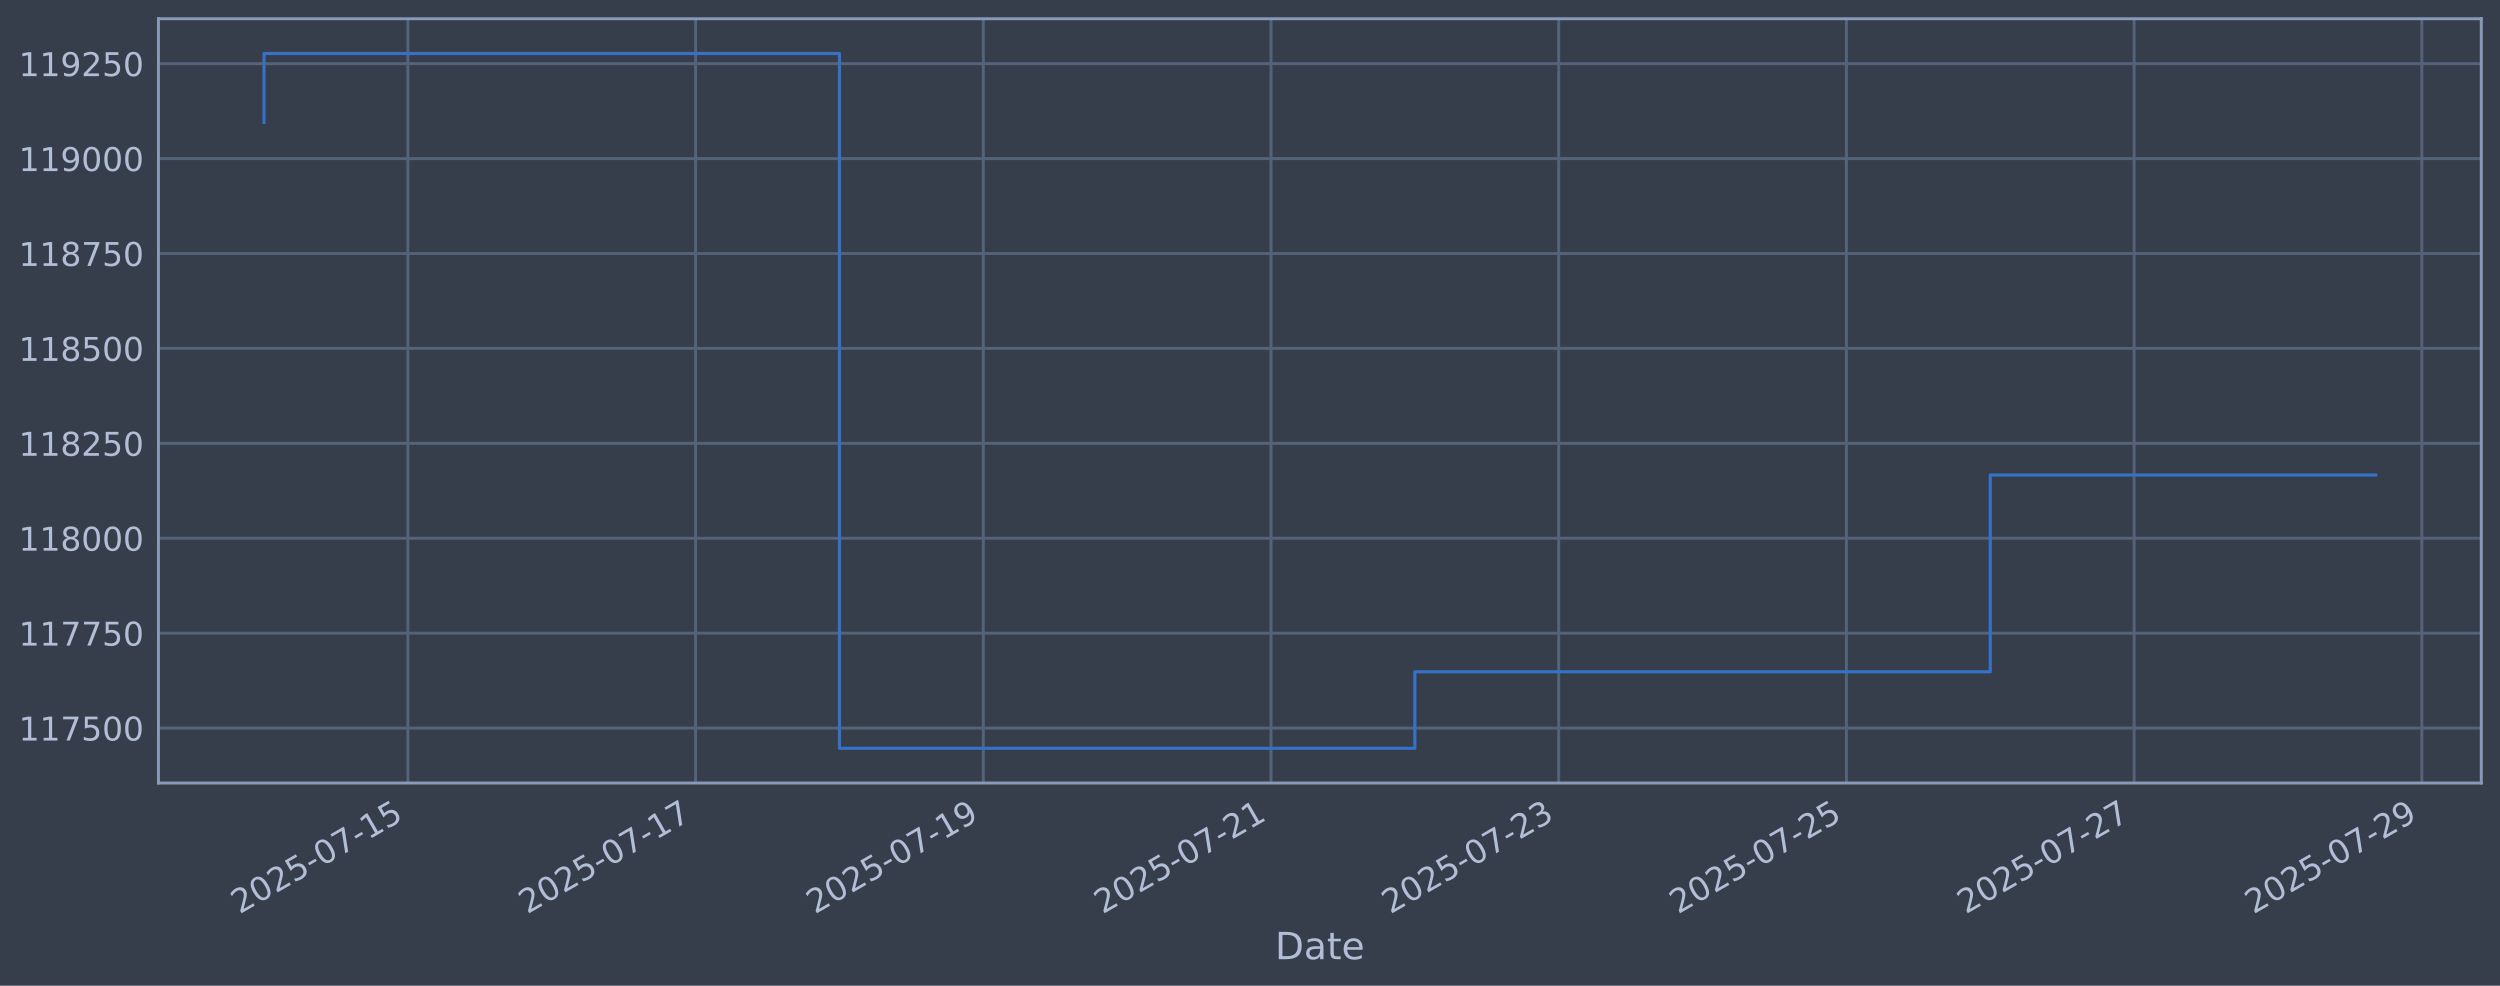
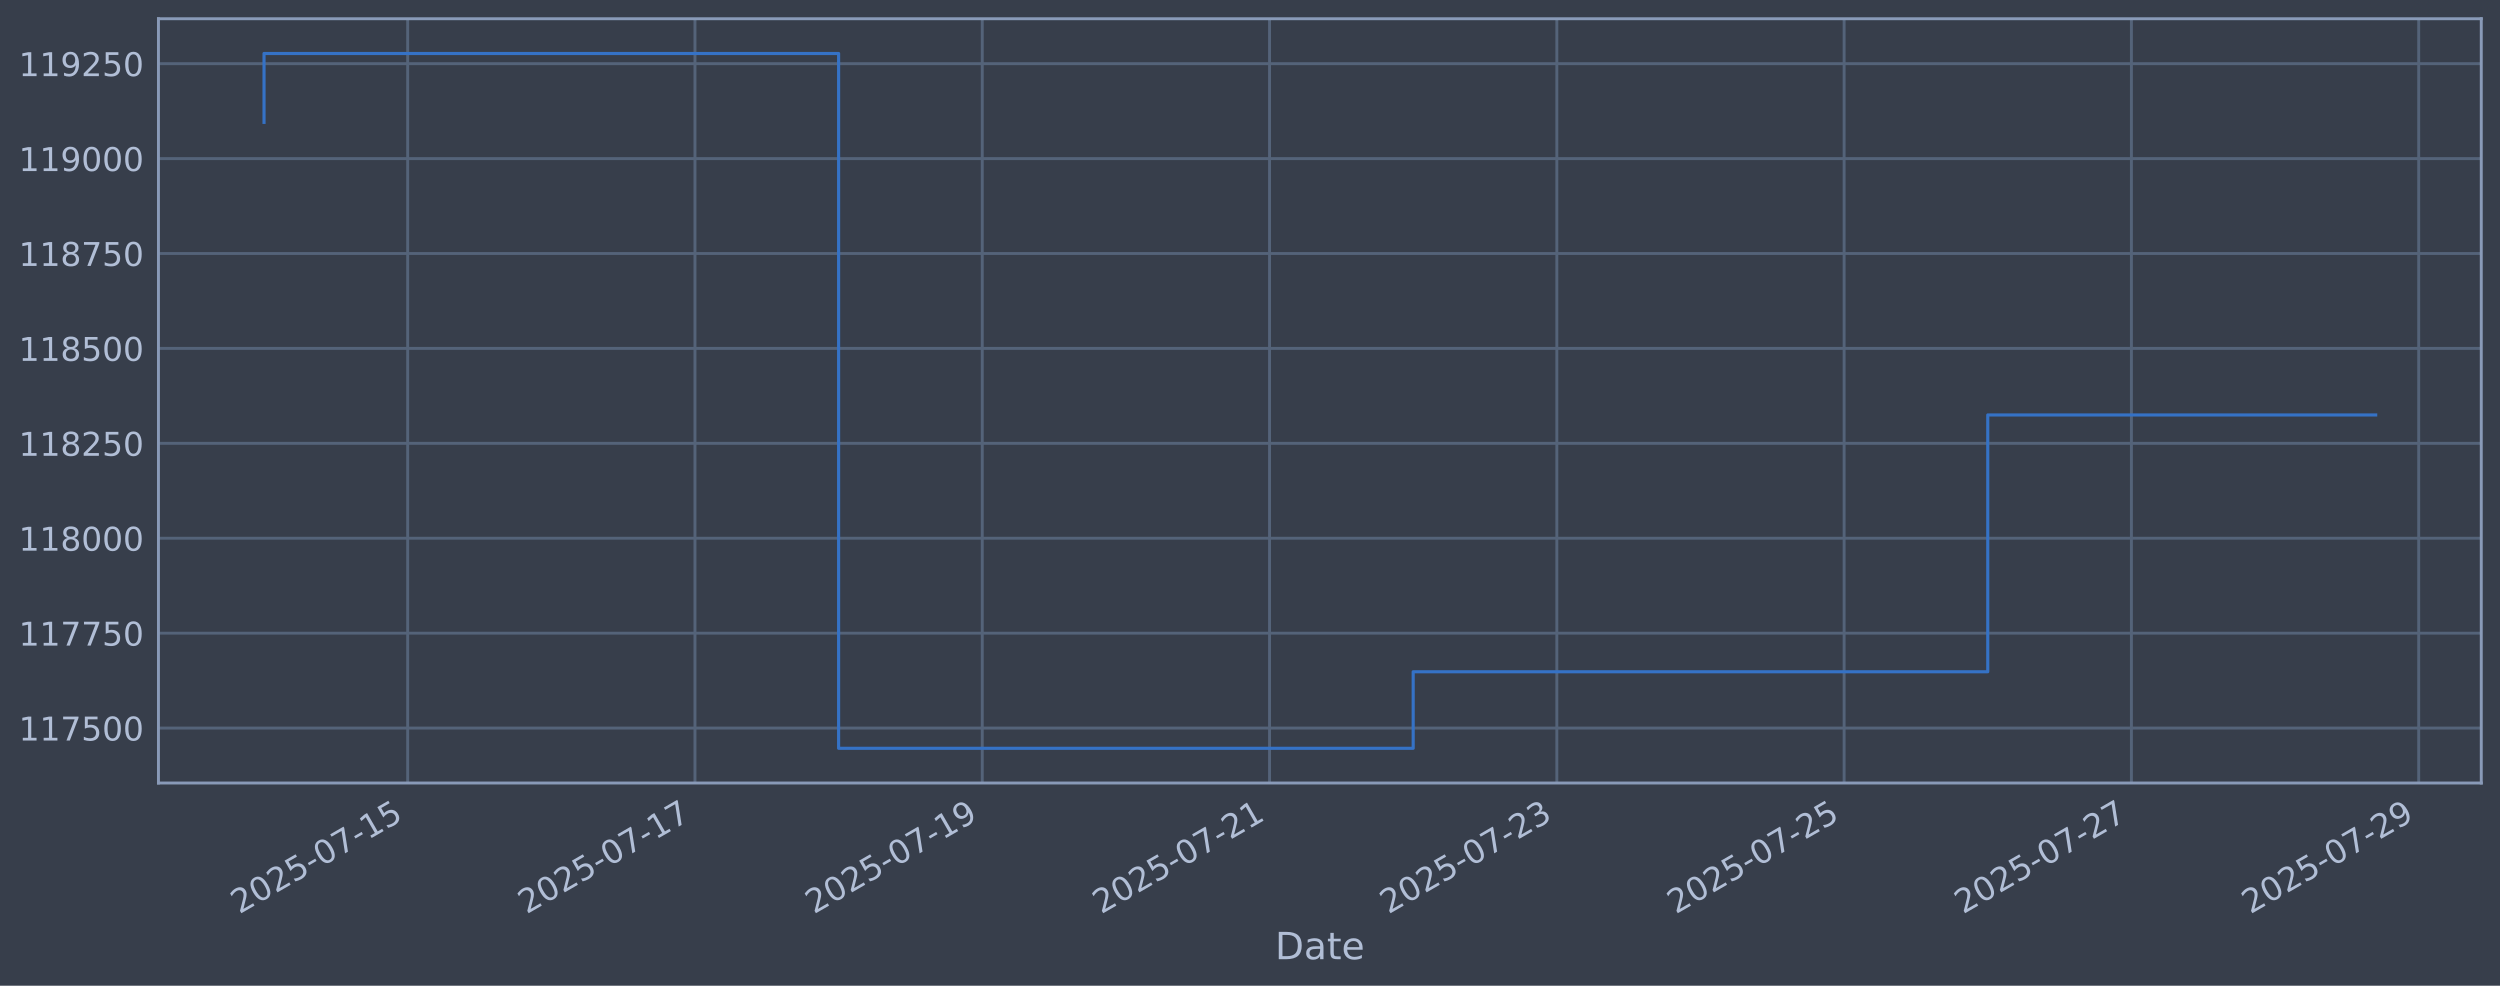
<svg xmlns="http://www.w3.org/2000/svg" xmlns:xlink="http://www.w3.org/1999/xlink" width="960.9pt" height="378.87pt" viewBox="0 0 960.9 378.87" version="1.1">
  <defs>
    <style type="text/css">*{stroke-linejoin: round; stroke-linecap: butt}</style>
  </defs>
  <g id="figure_1">
    <g id="patch_1">
      <path d="M 0 378.87  L 960.9 378.87  L 960.9 0  L 0 0  z " style="fill: #373e4b" />
    </g>
    <g id="axes_1">
      <g id="patch_2">
        <path d="M 60.901 300.96  L 953.701 300.96  L 953.701 7.2  L 60.901 7.2  z " style="fill: #373e4b" />
      </g>
      <g id="matplotlib.axis_1">
        <g id="xtick_1">
          <g id="line2d_1">
-             <path d="M 156.773 300.96  L 156.773 7.2  " clip-path="url(#p1665923304)" style="fill: none; stroke: #546379; stroke-width: 1.12; stroke-linecap: square" />
+             <path d="M 156.694 300.96  L 156.694 7.2  " clip-path="url(#p85026080f1)" style="fill: none; stroke: #546379; stroke-width: 1.12; stroke-linecap: square" />
          </g>
          <g id="line2d_2" />
          <g id="text_1">
-             <g style="fill: #b1bed6" transform="translate(92.04793 351.4642) rotate(-30) scale(0.126 -0.126)">
+             <g style="fill: #b1bed6" transform="translate(91.96809 351.4642) rotate(-30) scale(0.126 -0.126)">
              <defs>
                <path id="DejaVuSans-32" d="M 1228 531  L 3431 531  L 3431 0  L 469 0  L 469 531  Q 828 903 1448 1529  Q 2069 2156 2228 2338  Q 2531 2678 2651 2914  Q 2772 3150 2772 3378  Q 2772 3750 2511 3984  Q 2250 4219 1831 4219  Q 1534 4219 1204 4116  Q 875 4013 500 3803  L 500 4441  Q 881 4594 1212 4672  Q 1544 4750 1819 4750  Q 2544 4750 2975 4387  Q 3406 4025 3406 3419  Q 3406 3131 3298 2873  Q 3191 2616 2906 2266  Q 2828 2175 2409 1742  Q 1991 1309 1228 531  z " transform="scale(0.015625)" />
                <path id="DejaVuSans-30" d="M 2034 4250  Q 1547 4250 1301 3770  Q 1056 3291 1056 2328  Q 1056 1369 1301 889  Q 1547 409 2034 409  Q 2525 409 2770 889  Q 3016 1369 3016 2328  Q 3016 3291 2770 3770  Q 2525 4250 2034 4250  z M 2034 4750  Q 2819 4750 3233 4129  Q 3647 3509 3647 2328  Q 3647 1150 3233 529  Q 2819 -91 2034 -91  Q 1250 -91 836 529  Q 422 1150 422 2328  Q 422 3509 836 4129  Q 1250 4750 2034 4750  z " transform="scale(0.015625)" />
                <path id="DejaVuSans-35" d="M 691 4666  L 3169 4666  L 3169 4134  L 1269 4134  L 1269 2991  Q 1406 3038 1543 3061  Q 1681 3084 1819 3084  Q 2600 3084 3056 2656  Q 3513 2228 3513 1497  Q 3513 744 3044 326  Q 2575 -91 1722 -91  Q 1428 -91 1123 -41  Q 819 9 494 109  L 494 744  Q 775 591 1075 516  Q 1375 441 1709 441  Q 2250 441 2565 725  Q 2881 1009 2881 1497  Q 2881 1984 2565 2268  Q 2250 2553 1709 2553  Q 1456 2553 1204 2497  Q 953 2441 691 2322  L 691 4666  z " transform="scale(0.015625)" />
                <path id="DejaVuSans-2d" d="M 313 2009  L 1997 2009  L 1997 1497  L 313 1497  L 313 2009  z " transform="scale(0.015625)" />
                <path id="DejaVuSans-37" d="M 525 4666  L 3525 4666  L 3525 4397  L 1831 0  L 1172 0  L 2766 4134  L 525 4134  L 525 4666  z " transform="scale(0.015625)" />
                <path id="DejaVuSans-31" d="M 794 531  L 1825 531  L 1825 4091  L 703 3866  L 703 4441  L 1819 4666  L 2450 4666  L 2450 531  L 3481 531  L 3481 0  L 794 0  L 794 531  z " transform="scale(0.015625)" />
              </defs>
              <use xlink:href="#DejaVuSans-32" />
              <use xlink:href="#DejaVuSans-30" transform="translate(63.62305 0)" />
              <use xlink:href="#DejaVuSans-32" transform="translate(127.2461 0)" />
              <use xlink:href="#DejaVuSans-35" transform="translate(190.8691 0)" />
              <use xlink:href="#DejaVuSans-2d" transform="translate(254.4922 0)" />
              <use xlink:href="#DejaVuSans-30" transform="translate(290.5762 0)" />
              <use xlink:href="#DejaVuSans-37" transform="translate(354.1992 0)" />
              <use xlink:href="#DejaVuSans-2d" transform="translate(417.8223 0)" />
              <use xlink:href="#DejaVuSans-31" transform="translate(453.9062 0)" />
              <use xlink:href="#DejaVuSans-35" transform="translate(517.5293 0)" />
            </g>
          </g>
        </g>
        <g id="xtick_2">
          <g id="line2d_3">
-             <path d="M 267.356 300.96  L 267.356 7.2  " clip-path="url(#p1665923304)" style="fill: none; stroke: #546379; stroke-width: 1.12; stroke-linecap: square" />
+             <path d="M 267.116 300.96  L 267.116 7.2  " clip-path="url(#p85026080f1)" style="fill: none; stroke: #546379; stroke-width: 1.12; stroke-linecap: square" />
          </g>
          <g id="line2d_4" />
          <g id="text_2">
-             <g style="fill: #b1bed6" transform="translate(202.6302 351.4642) rotate(-30) scale(0.126 -0.126)">
+             <g style="fill: #b1bed6" transform="translate(202.3907 351.4642) rotate(-30) scale(0.126 -0.126)">
              <use xlink:href="#DejaVuSans-32" />
              <use xlink:href="#DejaVuSans-30" transform="translate(63.62305 0)" />
              <use xlink:href="#DejaVuSans-32" transform="translate(127.2461 0)" />
              <use xlink:href="#DejaVuSans-35" transform="translate(190.8691 0)" />
              <use xlink:href="#DejaVuSans-2d" transform="translate(254.4922 0)" />
              <use xlink:href="#DejaVuSans-30" transform="translate(290.5762 0)" />
              <use xlink:href="#DejaVuSans-37" transform="translate(354.1992 0)" />
              <use xlink:href="#DejaVuSans-2d" transform="translate(417.8223 0)" />
              <use xlink:href="#DejaVuSans-31" transform="translate(453.9062 0)" />
              <use xlink:href="#DejaVuSans-37" transform="translate(517.5293 0)" />
            </g>
          </g>
        </g>
        <g id="xtick_3">
          <g id="line2d_5">
-             <path d="M 377.938 300.96  L 377.938 7.2  " clip-path="url(#p1665923304)" style="fill: none; stroke: #546379; stroke-width: 1.12; stroke-linecap: square" />
+             <path d="M 377.539 300.96  L 377.539 7.2  " clip-path="url(#p85026080f1)" style="fill: none; stroke: #546379; stroke-width: 1.12; stroke-linecap: square" />
          </g>
          <g id="line2d_6" />
          <g id="text_3">
-             <g style="fill: #b1bed6" transform="translate(313.2124 351.4642) rotate(-30) scale(0.126 -0.126)">
+             <g style="fill: #b1bed6" transform="translate(312.8132 351.4642) rotate(-30) scale(0.126 -0.126)">
              <defs>
                <path id="DejaVuSans-39" d="M 703 97  L 703 672  Q 941 559 1184 500  Q 1428 441 1663 441  Q 2288 441 2617 861  Q 2947 1281 2994 2138  Q 2813 1869 2534 1725  Q 2256 1581 1919 1581  Q 1219 1581 811 2004  Q 403 2428 403 3163  Q 403 3881 828 4315  Q 1253 4750 1959 4750  Q 2769 4750 3195 4129  Q 3622 3509 3622 2328  Q 3622 1225 3098 567  Q 2575 -91 1691 -91  Q 1453 -91 1209 -44  Q 966 3 703 97  z M 1959 2075  Q 2384 2075 2632 2365  Q 2881 2656 2881 3163  Q 2881 3666 2632 3958  Q 2384 4250 1959 4250  Q 1534 4250 1286 3958  Q 1038 3666 1038 3163  Q 1038 2656 1286 2365  Q 1534 2075 1959 2075  z " transform="scale(0.015625)" />
              </defs>
              <use xlink:href="#DejaVuSans-32" />
              <use xlink:href="#DejaVuSans-30" transform="translate(63.62305 0)" />
              <use xlink:href="#DejaVuSans-32" transform="translate(127.2461 0)" />
              <use xlink:href="#DejaVuSans-35" transform="translate(190.8691 0)" />
              <use xlink:href="#DejaVuSans-2d" transform="translate(254.4922 0)" />
              <use xlink:href="#DejaVuSans-30" transform="translate(290.5762 0)" />
              <use xlink:href="#DejaVuSans-37" transform="translate(354.1992 0)" />
              <use xlink:href="#DejaVuSans-2d" transform="translate(417.8223 0)" />
              <use xlink:href="#DejaVuSans-31" transform="translate(453.9062 0)" />
              <use xlink:href="#DejaVuSans-39" transform="translate(517.5293 0)" />
            </g>
          </g>
        </g>
        <g id="xtick_4">
          <g id="line2d_7">
-             <path d="M 488.52 300.96  L 488.52 7.2  " clip-path="url(#p1665923304)" style="fill: none; stroke: #546379; stroke-width: 1.12; stroke-linecap: square" />
+             <path d="M 487.961 300.96  L 487.961 7.2  " clip-path="url(#p85026080f1)" style="fill: none; stroke: #546379; stroke-width: 1.12; stroke-linecap: square" />
          </g>
          <g id="line2d_8" />
          <g id="text_4">
-             <g style="fill: #b1bed6" transform="translate(423.7947 351.4642) rotate(-30) scale(0.126 -0.126)">
+             <g style="fill: #b1bed6" transform="translate(423.2358 351.4642) rotate(-30) scale(0.126 -0.126)">
              <use xlink:href="#DejaVuSans-32" />
              <use xlink:href="#DejaVuSans-30" transform="translate(63.62305 0)" />
              <use xlink:href="#DejaVuSans-32" transform="translate(127.2461 0)" />
              <use xlink:href="#DejaVuSans-35" transform="translate(190.8691 0)" />
              <use xlink:href="#DejaVuSans-2d" transform="translate(254.4922 0)" />
              <use xlink:href="#DejaVuSans-30" transform="translate(290.5762 0)" />
              <use xlink:href="#DejaVuSans-37" transform="translate(354.1992 0)" />
              <use xlink:href="#DejaVuSans-2d" transform="translate(417.8223 0)" />
              <use xlink:href="#DejaVuSans-32" transform="translate(453.9062 0)" />
              <use xlink:href="#DejaVuSans-31" transform="translate(517.5293 0)" />
            </g>
          </g>
        </g>
        <g id="xtick_5">
          <g id="line2d_9">
-             <path d="M 599.102 300.96  L 599.102 7.2  " clip-path="url(#p1665923304)" style="fill: none; stroke: #546379; stroke-width: 1.12; stroke-linecap: square" />
+             <path d="M 598.384 300.96  L 598.384 7.2  " clip-path="url(#p85026080f1)" style="fill: none; stroke: #546379; stroke-width: 1.12; stroke-linecap: square" />
          </g>
          <g id="line2d_10" />
          <g id="text_5">
-             <g style="fill: #b1bed6" transform="translate(534.3769 351.4642) rotate(-30) scale(0.126 -0.126)">
+             <g style="fill: #b1bed6" transform="translate(533.6583 351.4642) rotate(-30) scale(0.126 -0.126)">
              <defs>
                <path id="DejaVuSans-33" d="M 2597 2516  Q 3050 2419 3304 2112  Q 3559 1806 3559 1356  Q 3559 666 3084 287  Q 2609 -91 1734 -91  Q 1441 -91 1130 -33  Q 819 25 488 141  L 488 750  Q 750 597 1062 519  Q 1375 441 1716 441  Q 2309 441 2620 675  Q 2931 909 2931 1356  Q 2931 1769 2642 2001  Q 2353 2234 1838 2234  L 1294 2234  L 1294 2753  L 1863 2753  Q 2328 2753 2575 2939  Q 2822 3125 2822 3475  Q 2822 3834 2567 4026  Q 2313 4219 1838 4219  Q 1578 4219 1281 4162  Q 984 4106 628 3988  L 628 4550  Q 988 4650 1302 4700  Q 1616 4750 1894 4750  Q 2613 4750 3031 4423  Q 3450 4097 3450 3541  Q 3450 3153 3228 2886  Q 3006 2619 2597 2516  z " transform="scale(0.015625)" />
              </defs>
              <use xlink:href="#DejaVuSans-32" />
              <use xlink:href="#DejaVuSans-30" transform="translate(63.62305 0)" />
              <use xlink:href="#DejaVuSans-32" transform="translate(127.2461 0)" />
              <use xlink:href="#DejaVuSans-35" transform="translate(190.8691 0)" />
              <use xlink:href="#DejaVuSans-2d" transform="translate(254.4922 0)" />
              <use xlink:href="#DejaVuSans-30" transform="translate(290.5762 0)" />
              <use xlink:href="#DejaVuSans-37" transform="translate(354.1992 0)" />
              <use xlink:href="#DejaVuSans-2d" transform="translate(417.8223 0)" />
              <use xlink:href="#DejaVuSans-32" transform="translate(453.9062 0)" />
              <use xlink:href="#DejaVuSans-33" transform="translate(517.5293 0)" />
            </g>
          </g>
        </g>
        <g id="xtick_6">
          <g id="line2d_11">
-             <path d="M 709.685 300.96  L 709.685 7.2  " clip-path="url(#p1665923304)" style="fill: none; stroke: #546379; stroke-width: 1.12; stroke-linecap: square" />
+             <path d="M 708.806 300.96  L 708.806 7.2  " clip-path="url(#p85026080f1)" style="fill: none; stroke: #546379; stroke-width: 1.12; stroke-linecap: square" />
          </g>
          <g id="line2d_12" />
          <g id="text_6">
-             <g style="fill: #b1bed6" transform="translate(644.9592 351.4642) rotate(-30) scale(0.126 -0.126)">
+             <g style="fill: #b1bed6" transform="translate(644.0809 351.4642) rotate(-30) scale(0.126 -0.126)">
              <use xlink:href="#DejaVuSans-32" />
              <use xlink:href="#DejaVuSans-30" transform="translate(63.62305 0)" />
              <use xlink:href="#DejaVuSans-32" transform="translate(127.2461 0)" />
              <use xlink:href="#DejaVuSans-35" transform="translate(190.8691 0)" />
              <use xlink:href="#DejaVuSans-2d" transform="translate(254.4922 0)" />
              <use xlink:href="#DejaVuSans-30" transform="translate(290.5762 0)" />
              <use xlink:href="#DejaVuSans-37" transform="translate(354.1992 0)" />
              <use xlink:href="#DejaVuSans-2d" transform="translate(417.8223 0)" />
              <use xlink:href="#DejaVuSans-32" transform="translate(453.9062 0)" />
              <use xlink:href="#DejaVuSans-35" transform="translate(517.5293 0)" />
            </g>
          </g>
        </g>
        <g id="xtick_7">
          <g id="line2d_13">
-             <path d="M 820.267 300.96  L 820.267 7.2  " clip-path="url(#p1665923304)" style="fill: none; stroke: #546379; stroke-width: 1.12; stroke-linecap: square" />
+             <path d="M 819.229 300.96  L 819.229 7.2  " clip-path="url(#p85026080f1)" style="fill: none; stroke: #546379; stroke-width: 1.12; stroke-linecap: square" />
          </g>
          <g id="line2d_14" />
          <g id="text_7">
-             <g style="fill: #b1bed6" transform="translate(755.5414 351.4642) rotate(-30) scale(0.126 -0.126)">
+             <g style="fill: #b1bed6" transform="translate(754.5035 351.4642) rotate(-30) scale(0.126 -0.126)">
              <use xlink:href="#DejaVuSans-32" />
              <use xlink:href="#DejaVuSans-30" transform="translate(63.62305 0)" />
              <use xlink:href="#DejaVuSans-32" transform="translate(127.2461 0)" />
              <use xlink:href="#DejaVuSans-35" transform="translate(190.8691 0)" />
              <use xlink:href="#DejaVuSans-2d" transform="translate(254.4922 0)" />
              <use xlink:href="#DejaVuSans-30" transform="translate(290.5762 0)" />
              <use xlink:href="#DejaVuSans-37" transform="translate(354.1992 0)" />
              <use xlink:href="#DejaVuSans-2d" transform="translate(417.8223 0)" />
              <use xlink:href="#DejaVuSans-32" transform="translate(453.9062 0)" />
              <use xlink:href="#DejaVuSans-37" transform="translate(517.5293 0)" />
            </g>
          </g>
        </g>
        <g id="xtick_8">
          <g id="line2d_15">
-             <path d="M 930.849 300.96  L 930.849 7.2  " clip-path="url(#p1665923304)" style="fill: none; stroke: #546379; stroke-width: 1.12; stroke-linecap: square" />
+             <path d="M 929.652 300.96  L 929.652 7.2  " clip-path="url(#p85026080f1)" style="fill: none; stroke: #546379; stroke-width: 1.12; stroke-linecap: square" />
          </g>
          <g id="line2d_16" />
          <g id="text_8">
-             <g style="fill: #b1bed6" transform="translate(866.1237 351.4642) rotate(-30) scale(0.126 -0.126)">
+             <g style="fill: #b1bed6" transform="translate(864.926 351.4642) rotate(-30) scale(0.126 -0.126)">
              <use xlink:href="#DejaVuSans-32" />
              <use xlink:href="#DejaVuSans-30" transform="translate(63.62305 0)" />
              <use xlink:href="#DejaVuSans-32" transform="translate(127.2461 0)" />
              <use xlink:href="#DejaVuSans-35" transform="translate(190.8691 0)" />
              <use xlink:href="#DejaVuSans-2d" transform="translate(254.4922 0)" />
              <use xlink:href="#DejaVuSans-30" transform="translate(290.5762 0)" />
              <use xlink:href="#DejaVuSans-37" transform="translate(354.1992 0)" />
              <use xlink:href="#DejaVuSans-2d" transform="translate(417.8223 0)" />
              <use xlink:href="#DejaVuSans-32" transform="translate(453.9062 0)" />
              <use xlink:href="#DejaVuSans-39" transform="translate(517.5293 0)" />
            </g>
          </g>
        </g>
        <g id="text_9">
          <g style="fill: #b1bed6" transform="translate(490.0914 368.6753) scale(0.144 -0.144)">
            <defs>
              <path id="DejaVuSans-44" d="M 1259 4147  L 1259 519  L 2022 519  Q 2988 519 3436 956  Q 3884 1394 3884 2338  Q 3884 3275 3436 3711  Q 2988 4147 2022 4147  L 1259 4147  z M 628 4666  L 1925 4666  Q 3281 4666 3915 4102  Q 4550 3538 4550 2338  Q 4550 1131 3912 565  Q 3275 0 1925 0  L 628 0  L 628 4666  z " transform="scale(0.015625)" />
              <path id="DejaVuSans-61" d="M 2194 1759  Q 1497 1759 1228 1600  Q 959 1441 959 1056  Q 959 750 1161 570  Q 1363 391 1709 391  Q 2188 391 2477 730  Q 2766 1069 2766 1631  L 2766 1759  L 2194 1759  z M 3341 1997  L 3341 0  L 2766 0  L 2766 531  Q 2569 213 2275 61  Q 1981 -91 1556 -91  Q 1019 -91 701 211  Q 384 513 384 1019  Q 384 1609 779 1909  Q 1175 2209 1959 2209  L 2766 2209  L 2766 2266  Q 2766 2663 2505 2880  Q 2244 3097 1772 3097  Q 1472 3097 1187 3025  Q 903 2953 641 2809  L 641 3341  Q 956 3463 1253 3523  Q 1550 3584 1831 3584  Q 2591 3584 2966 3190  Q 3341 2797 3341 1997  z " transform="scale(0.015625)" />
              <path id="DejaVuSans-74" d="M 1172 4494  L 1172 3500  L 2356 3500  L 2356 3053  L 1172 3053  L 1172 1153  Q 1172 725 1289 603  Q 1406 481 1766 481  L 2356 481  L 2356 0  L 1766 0  Q 1100 0 847 248  Q 594 497 594 1153  L 594 3053  L 172 3053  L 172 3500  L 594 3500  L 594 4494  L 1172 4494  z " transform="scale(0.015625)" />
              <path id="DejaVuSans-65" d="M 3597 1894  L 3597 1613  L 953 1613  Q 991 1019 1311 708  Q 1631 397 2203 397  Q 2534 397 2845 478  Q 3156 559 3463 722  L 3463 178  Q 3153 47 2828 -22  Q 2503 -91 2169 -91  Q 1331 -91 842 396  Q 353 884 353 1716  Q 353 2575 817 3079  Q 1281 3584 2069 3584  Q 2775 3584 3186 3129  Q 3597 2675 3597 1894  z M 3022 2063  Q 3016 2534 2758 2815  Q 2500 3097 2075 3097  Q 1594 3097 1305 2825  Q 1016 2553 972 2059  L 3022 2063  z " transform="scale(0.015625)" />
            </defs>
            <use xlink:href="#DejaVuSans-44" />
            <use xlink:href="#DejaVuSans-61" transform="translate(77.00195 0)" />
            <use xlink:href="#DejaVuSans-74" transform="translate(138.2812 0)" />
            <use xlink:href="#DejaVuSans-65" transform="translate(177.4902 0)" />
          </g>
        </g>
      </g>
      <g id="matplotlib.axis_2">
        <g id="ytick_1">
          <g id="line2d_17">
-             <path d="M 60.901 279.843  L 953.701 279.843  " clip-path="url(#p1665923304)" style="fill: none; stroke: #546379; stroke-width: 1.12; stroke-linecap: square" />
+             <path d="M 60.901 279.843  L 953.701 279.843  " clip-path="url(#p85026080f1)" style="fill: none; stroke: #546379; stroke-width: 1.12; stroke-linecap: square" />
          </g>
          <g id="line2d_18" />
          <g id="text_10">
            <g style="fill: #b1bed6" transform="translate(7.2 284.6295) scale(0.126 -0.126)">
              <use xlink:href="#DejaVuSans-31" />
              <use xlink:href="#DejaVuSans-31" transform="translate(63.62305 0)" />
              <use xlink:href="#DejaVuSans-37" transform="translate(127.2461 0)" />
              <use xlink:href="#DejaVuSans-35" transform="translate(190.8691 0)" />
              <use xlink:href="#DejaVuSans-30" transform="translate(254.4922 0)" />
              <use xlink:href="#DejaVuSans-30" transform="translate(318.1152 0)" />
            </g>
          </g>
        </g>
        <g id="ytick_2">
          <g id="line2d_19">
-             <path d="M 60.901 243.361  L 953.701 243.361  " clip-path="url(#p1665923304)" style="fill: none; stroke: #546379; stroke-width: 1.12; stroke-linecap: square" />
+             <path d="M 60.901 243.361  L 953.701 243.361  " clip-path="url(#p85026080f1)" style="fill: none; stroke: #546379; stroke-width: 1.12; stroke-linecap: square" />
          </g>
          <g id="line2d_20" />
          <g id="text_11">
            <g style="fill: #b1bed6" transform="translate(7.2 248.1479) scale(0.126 -0.126)">
              <use xlink:href="#DejaVuSans-31" />
              <use xlink:href="#DejaVuSans-31" transform="translate(63.62305 0)" />
              <use xlink:href="#DejaVuSans-37" transform="translate(127.2461 0)" />
              <use xlink:href="#DejaVuSans-37" transform="translate(190.8691 0)" />
              <use xlink:href="#DejaVuSans-35" transform="translate(254.4922 0)" />
              <use xlink:href="#DejaVuSans-30" transform="translate(318.1152 0)" />
            </g>
          </g>
        </g>
        <g id="ytick_3">
          <g id="line2d_21">
-             <path d="M 60.901 206.879  L 953.701 206.879  " clip-path="url(#p1665923304)" style="fill: none; stroke: #546379; stroke-width: 1.12; stroke-linecap: square" />
+             <path d="M 60.901 206.879  L 953.701 206.879  " clip-path="url(#p85026080f1)" style="fill: none; stroke: #546379; stroke-width: 1.12; stroke-linecap: square" />
          </g>
          <g id="line2d_22" />
          <g id="text_12">
            <g style="fill: #b1bed6" transform="translate(7.2 211.6662) scale(0.126 -0.126)">
              <defs>
                <path id="DejaVuSans-38" d="M 2034 2216  Q 1584 2216 1326 1975  Q 1069 1734 1069 1313  Q 1069 891 1326 650  Q 1584 409 2034 409  Q 2484 409 2743 651  Q 3003 894 3003 1313  Q 3003 1734 2745 1975  Q 2488 2216 2034 2216  z M 1403 2484  Q 997 2584 770 2862  Q 544 3141 544 3541  Q 544 4100 942 4425  Q 1341 4750 2034 4750  Q 2731 4750 3128 4425  Q 3525 4100 3525 3541  Q 3525 3141 3298 2862  Q 3072 2584 2669 2484  Q 3125 2378 3379 2068  Q 3634 1759 3634 1313  Q 3634 634 3220 271  Q 2806 -91 2034 -91  Q 1263 -91 848 271  Q 434 634 434 1313  Q 434 1759 690 2068  Q 947 2378 1403 2484  z M 1172 3481  Q 1172 3119 1398 2916  Q 1625 2713 2034 2713  Q 2441 2713 2670 2916  Q 2900 3119 2900 3481  Q 2900 3844 2670 4047  Q 2441 4250 2034 4250  Q 1625 4250 1398 4047  Q 1172 3844 1172 3481  z " transform="scale(0.015625)" />
              </defs>
              <use xlink:href="#DejaVuSans-31" />
              <use xlink:href="#DejaVuSans-31" transform="translate(63.62305 0)" />
              <use xlink:href="#DejaVuSans-38" transform="translate(127.2461 0)" />
              <use xlink:href="#DejaVuSans-30" transform="translate(190.8691 0)" />
              <use xlink:href="#DejaVuSans-30" transform="translate(254.4922 0)" />
              <use xlink:href="#DejaVuSans-30" transform="translate(318.1152 0)" />
            </g>
          </g>
        </g>
        <g id="ytick_4">
          <g id="line2d_23">
-             <path d="M 60.901 170.398  L 953.701 170.398  " clip-path="url(#p1665923304)" style="fill: none; stroke: #546379; stroke-width: 1.12; stroke-linecap: square" />
+             <path d="M 60.901 170.398  L 953.701 170.398  " clip-path="url(#p85026080f1)" style="fill: none; stroke: #546379; stroke-width: 1.12; stroke-linecap: square" />
          </g>
          <g id="line2d_24" />
          <g id="text_13">
            <g style="fill: #b1bed6" transform="translate(7.2 175.1845) scale(0.126 -0.126)">
              <use xlink:href="#DejaVuSans-31" />
              <use xlink:href="#DejaVuSans-31" transform="translate(63.62305 0)" />
              <use xlink:href="#DejaVuSans-38" transform="translate(127.2461 0)" />
              <use xlink:href="#DejaVuSans-32" transform="translate(190.8691 0)" />
              <use xlink:href="#DejaVuSans-35" transform="translate(254.4922 0)" />
              <use xlink:href="#DejaVuSans-30" transform="translate(318.1152 0)" />
            </g>
          </g>
        </g>
        <g id="ytick_5">
          <g id="line2d_25">
-             <path d="M 60.901 133.916  L 953.701 133.916  " clip-path="url(#p1665923304)" style="fill: none; stroke: #546379; stroke-width: 1.12; stroke-linecap: square" />
+             <path d="M 60.901 133.916  L 953.701 133.916  " clip-path="url(#p85026080f1)" style="fill: none; stroke: #546379; stroke-width: 1.12; stroke-linecap: square" />
          </g>
          <g id="line2d_26" />
          <g id="text_14">
            <g style="fill: #b1bed6" transform="translate(7.2 138.7029) scale(0.126 -0.126)">
              <use xlink:href="#DejaVuSans-31" />
              <use xlink:href="#DejaVuSans-31" transform="translate(63.62305 0)" />
              <use xlink:href="#DejaVuSans-38" transform="translate(127.2461 0)" />
              <use xlink:href="#DejaVuSans-35" transform="translate(190.8691 0)" />
              <use xlink:href="#DejaVuSans-30" transform="translate(254.4922 0)" />
              <use xlink:href="#DejaVuSans-30" transform="translate(318.1152 0)" />
            </g>
          </g>
        </g>
        <g id="ytick_6">
          <g id="line2d_27">
-             <path d="M 60.901 97.434  L 953.701 97.434  " clip-path="url(#p1665923304)" style="fill: none; stroke: #546379; stroke-width: 1.12; stroke-linecap: square" />
+             <path d="M 60.901 97.434  L 953.701 97.434  " clip-path="url(#p85026080f1)" style="fill: none; stroke: #546379; stroke-width: 1.12; stroke-linecap: square" />
          </g>
          <g id="line2d_28" />
          <g id="text_15">
            <g style="fill: #b1bed6" transform="translate(7.2 102.2212) scale(0.126 -0.126)">
              <use xlink:href="#DejaVuSans-31" />
              <use xlink:href="#DejaVuSans-31" transform="translate(63.62305 0)" />
              <use xlink:href="#DejaVuSans-38" transform="translate(127.2461 0)" />
              <use xlink:href="#DejaVuSans-37" transform="translate(190.8691 0)" />
              <use xlink:href="#DejaVuSans-35" transform="translate(254.4922 0)" />
              <use xlink:href="#DejaVuSans-30" transform="translate(318.1152 0)" />
            </g>
          </g>
        </g>
        <g id="ytick_7">
          <g id="line2d_29">
-             <path d="M 60.901 60.953  L 953.701 60.953  " clip-path="url(#p1665923304)" style="fill: none; stroke: #546379; stroke-width: 1.12; stroke-linecap: square" />
+             <path d="M 60.901 60.953  L 953.701 60.953  " clip-path="url(#p85026080f1)" style="fill: none; stroke: #546379; stroke-width: 1.12; stroke-linecap: square" />
          </g>
          <g id="line2d_30" />
          <g id="text_16">
            <g style="fill: #b1bed6" transform="translate(7.2 65.73954) scale(0.126 -0.126)">
              <use xlink:href="#DejaVuSans-31" />
              <use xlink:href="#DejaVuSans-31" transform="translate(63.62305 0)" />
              <use xlink:href="#DejaVuSans-39" transform="translate(127.2461 0)" />
              <use xlink:href="#DejaVuSans-30" transform="translate(190.8691 0)" />
              <use xlink:href="#DejaVuSans-30" transform="translate(254.4922 0)" />
              <use xlink:href="#DejaVuSans-30" transform="translate(318.1152 0)" />
            </g>
          </g>
        </g>
        <g id="ytick_8">
          <g id="line2d_31">
-             <path d="M 60.901 24.471  L 953.701 24.471  " clip-path="url(#p1665923304)" style="fill: none; stroke: #546379; stroke-width: 1.12; stroke-linecap: square" />
+             <path d="M 60.901 24.471  L 953.701 24.471  " clip-path="url(#p85026080f1)" style="fill: none; stroke: #546379; stroke-width: 1.12; stroke-linecap: square" />
          </g>
          <g id="line2d_32" />
          <g id="text_17">
            <g style="fill: #b1bed6" transform="translate(7.2 29.25787) scale(0.126 -0.126)">
              <use xlink:href="#DejaVuSans-31" />
              <use xlink:href="#DejaVuSans-31" transform="translate(63.62305 0)" />
              <use xlink:href="#DejaVuSans-39" transform="translate(127.2461 0)" />
              <use xlink:href="#DejaVuSans-32" transform="translate(190.8691 0)" />
              <use xlink:href="#DejaVuSans-35" transform="translate(254.4922 0)" />
              <use xlink:href="#DejaVuSans-30" transform="translate(318.1152 0)" />
            </g>
          </g>
        </g>
      </g>
      <g id="line2d_33">
-         <path d="M 101.482 47.033  L 101.482 20.553  L 322.647 20.553  L 322.647 287.607  L 543.811 287.607  L 543.811 258.197  L 764.976 258.197  L 764.976 182.571  L 913.119 182.571  " clip-path="url(#p1665923304)" style="fill: none; stroke: #3572c6; stroke-width: 1.2; stroke-linecap: square" />
+         <path d="M 101.482 47.033  L 101.482 20.553  L 322.327 20.553  L 322.327 287.607  L 543.173 287.607  L 543.173 258.197  L 764.018 258.197  L 764.018 159.489  L 913.119 159.489  " clip-path="url(#p85026080f1)" style="fill: none; stroke: #3572c6; stroke-width: 1.2; stroke-linecap: square" />
      </g>
      <g id="patch_3">
        <path d="M 60.901 300.96  L 60.901 7.2  " style="fill: none; stroke: #899ab8; stroke-width: 1.12; stroke-linejoin: miter; stroke-linecap: square" />
      </g>
      <g id="patch_4">
        <path d="M 953.701 300.96  L 953.701 7.2  " style="fill: none; stroke: #899ab8; stroke-width: 1.12; stroke-linejoin: miter; stroke-linecap: square" />
      </g>
      <g id="patch_5">
        <path d="M 60.901 300.96  L 953.701 300.96  " style="fill: none; stroke: #899ab8; stroke-width: 1.12; stroke-linejoin: miter; stroke-linecap: square" />
      </g>
      <g id="patch_6">
        <path d="M 60.901 7.2  L 953.701 7.2  " style="fill: none; stroke: #899ab8; stroke-width: 1.12; stroke-linejoin: miter; stroke-linecap: square" />
      </g>
    </g>
  </g>
  <defs>
-     <clipPath id="p1665923304">
+     <clipPath id="p85026080f1">
      <rect x="60.901" y="7.2" width="892.8" height="293.76" />
    </clipPath>
  </defs>
</svg>
